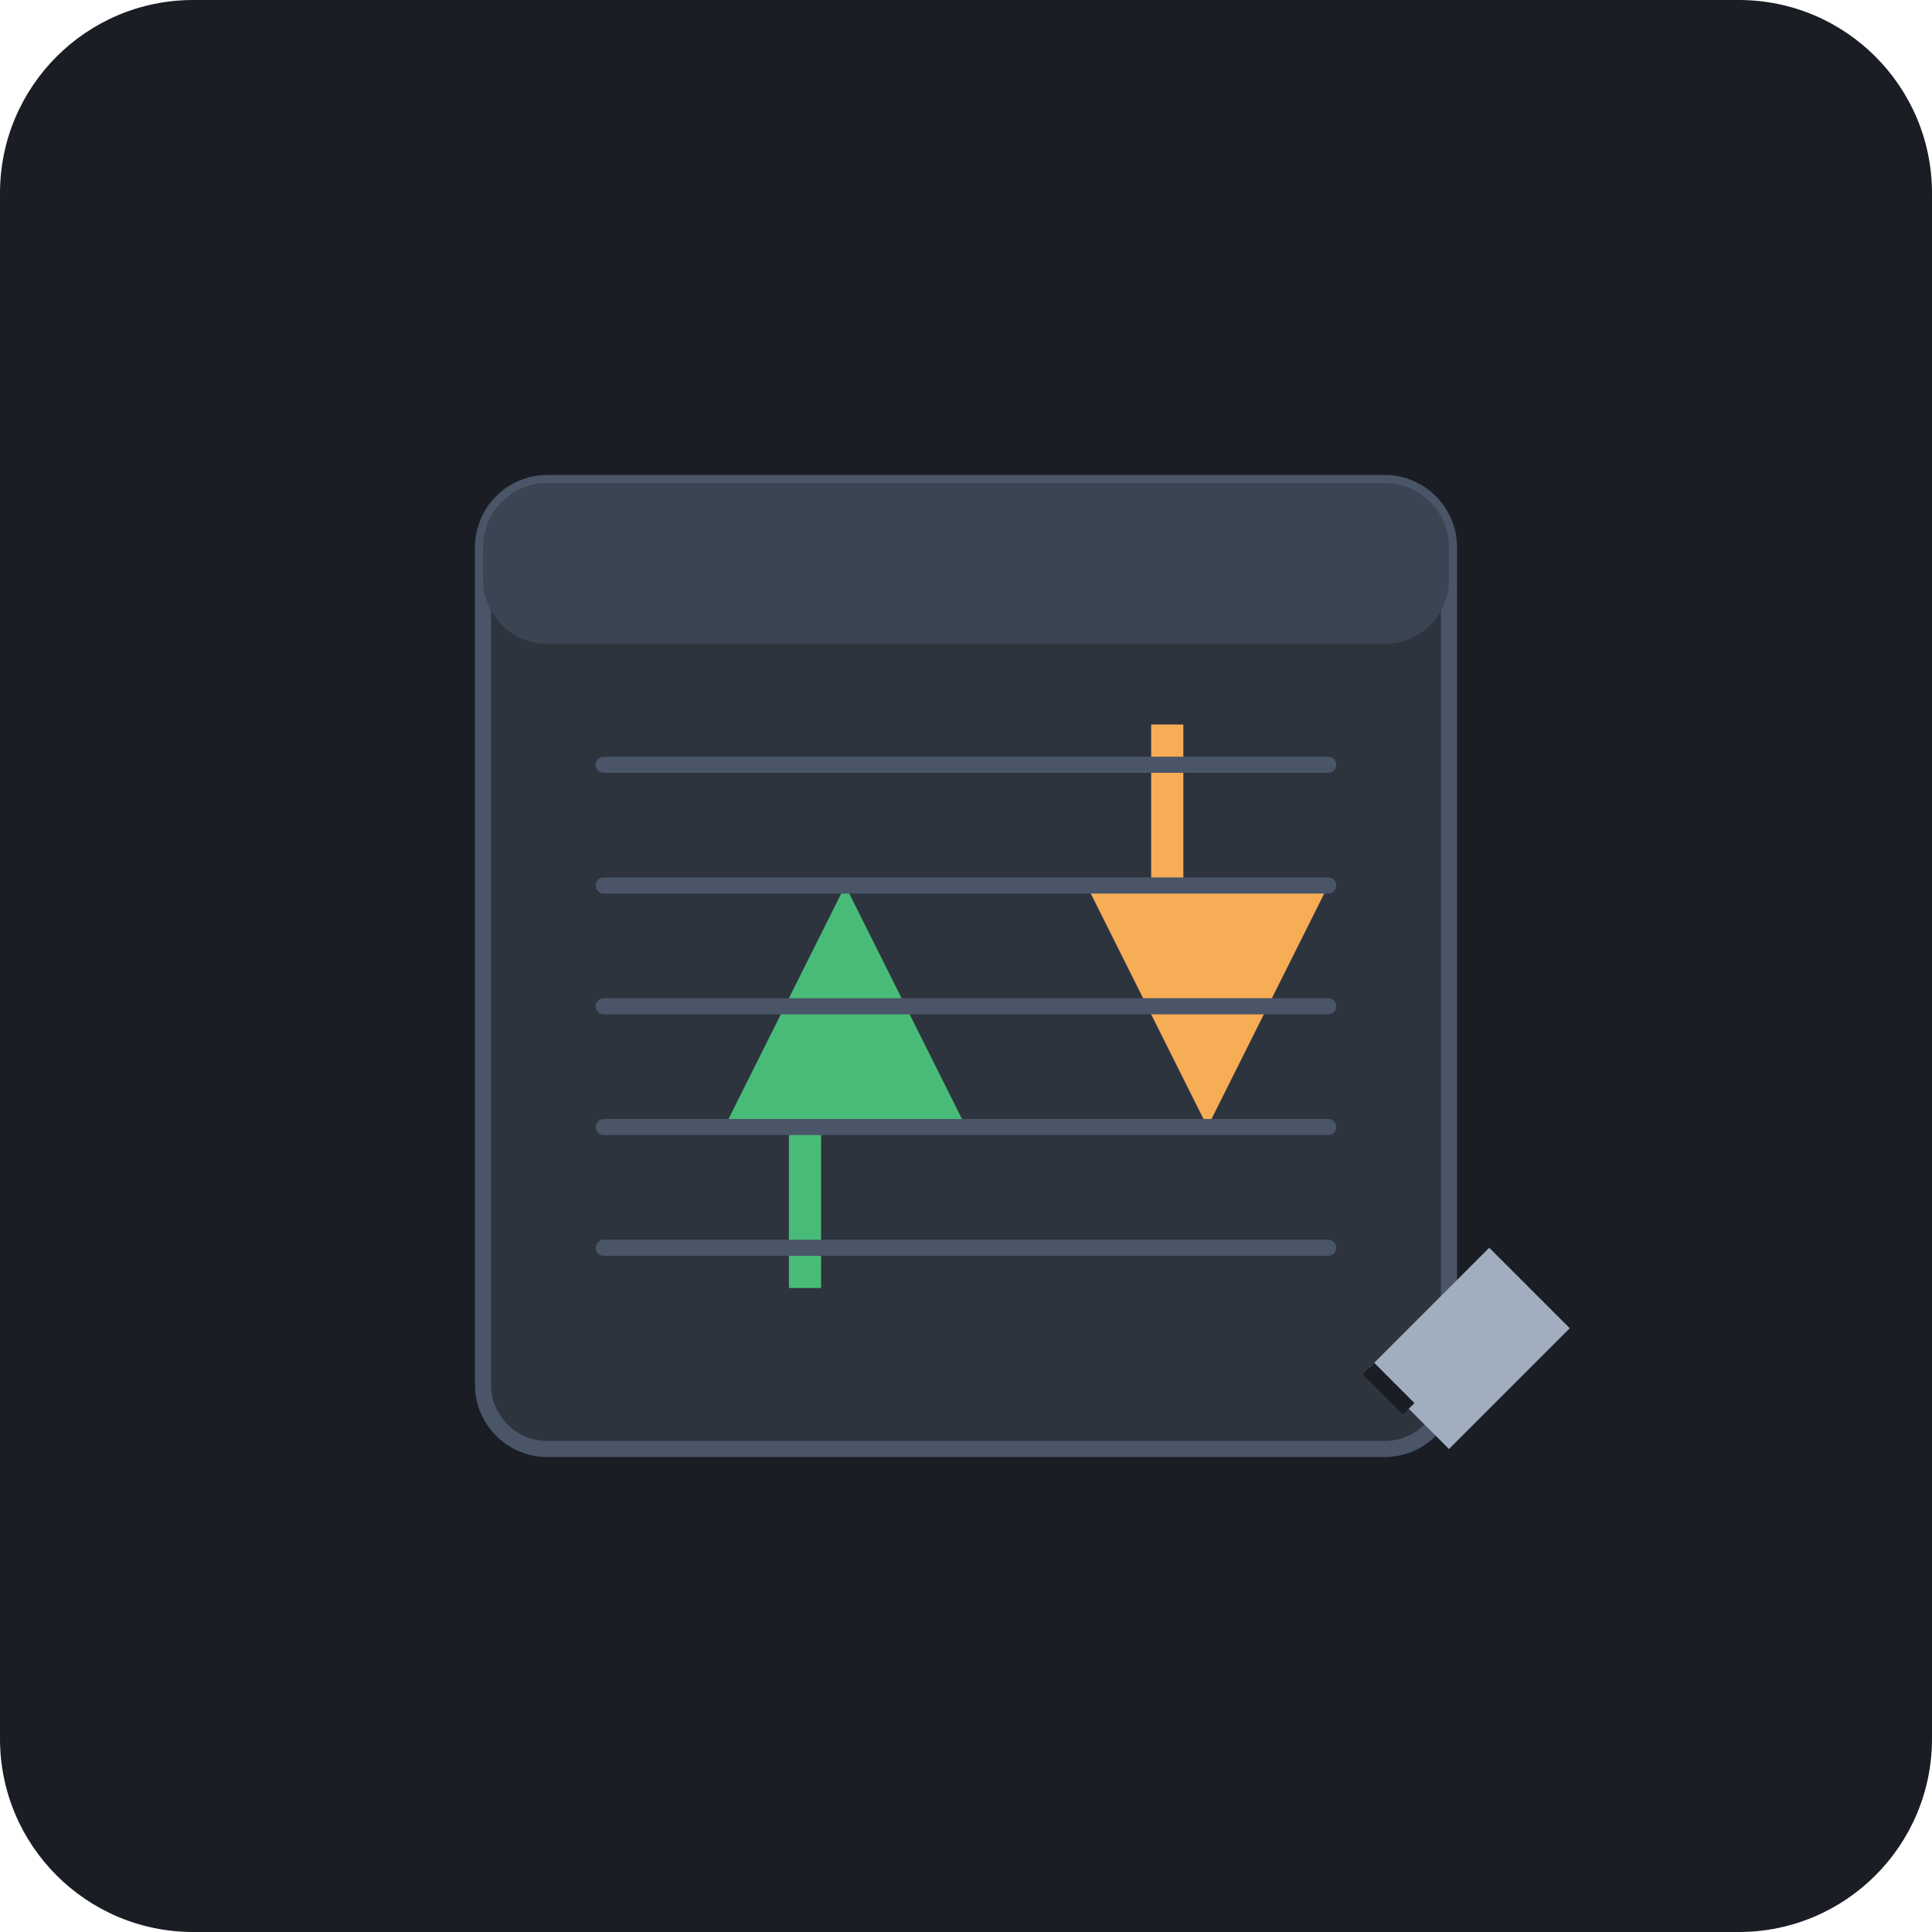
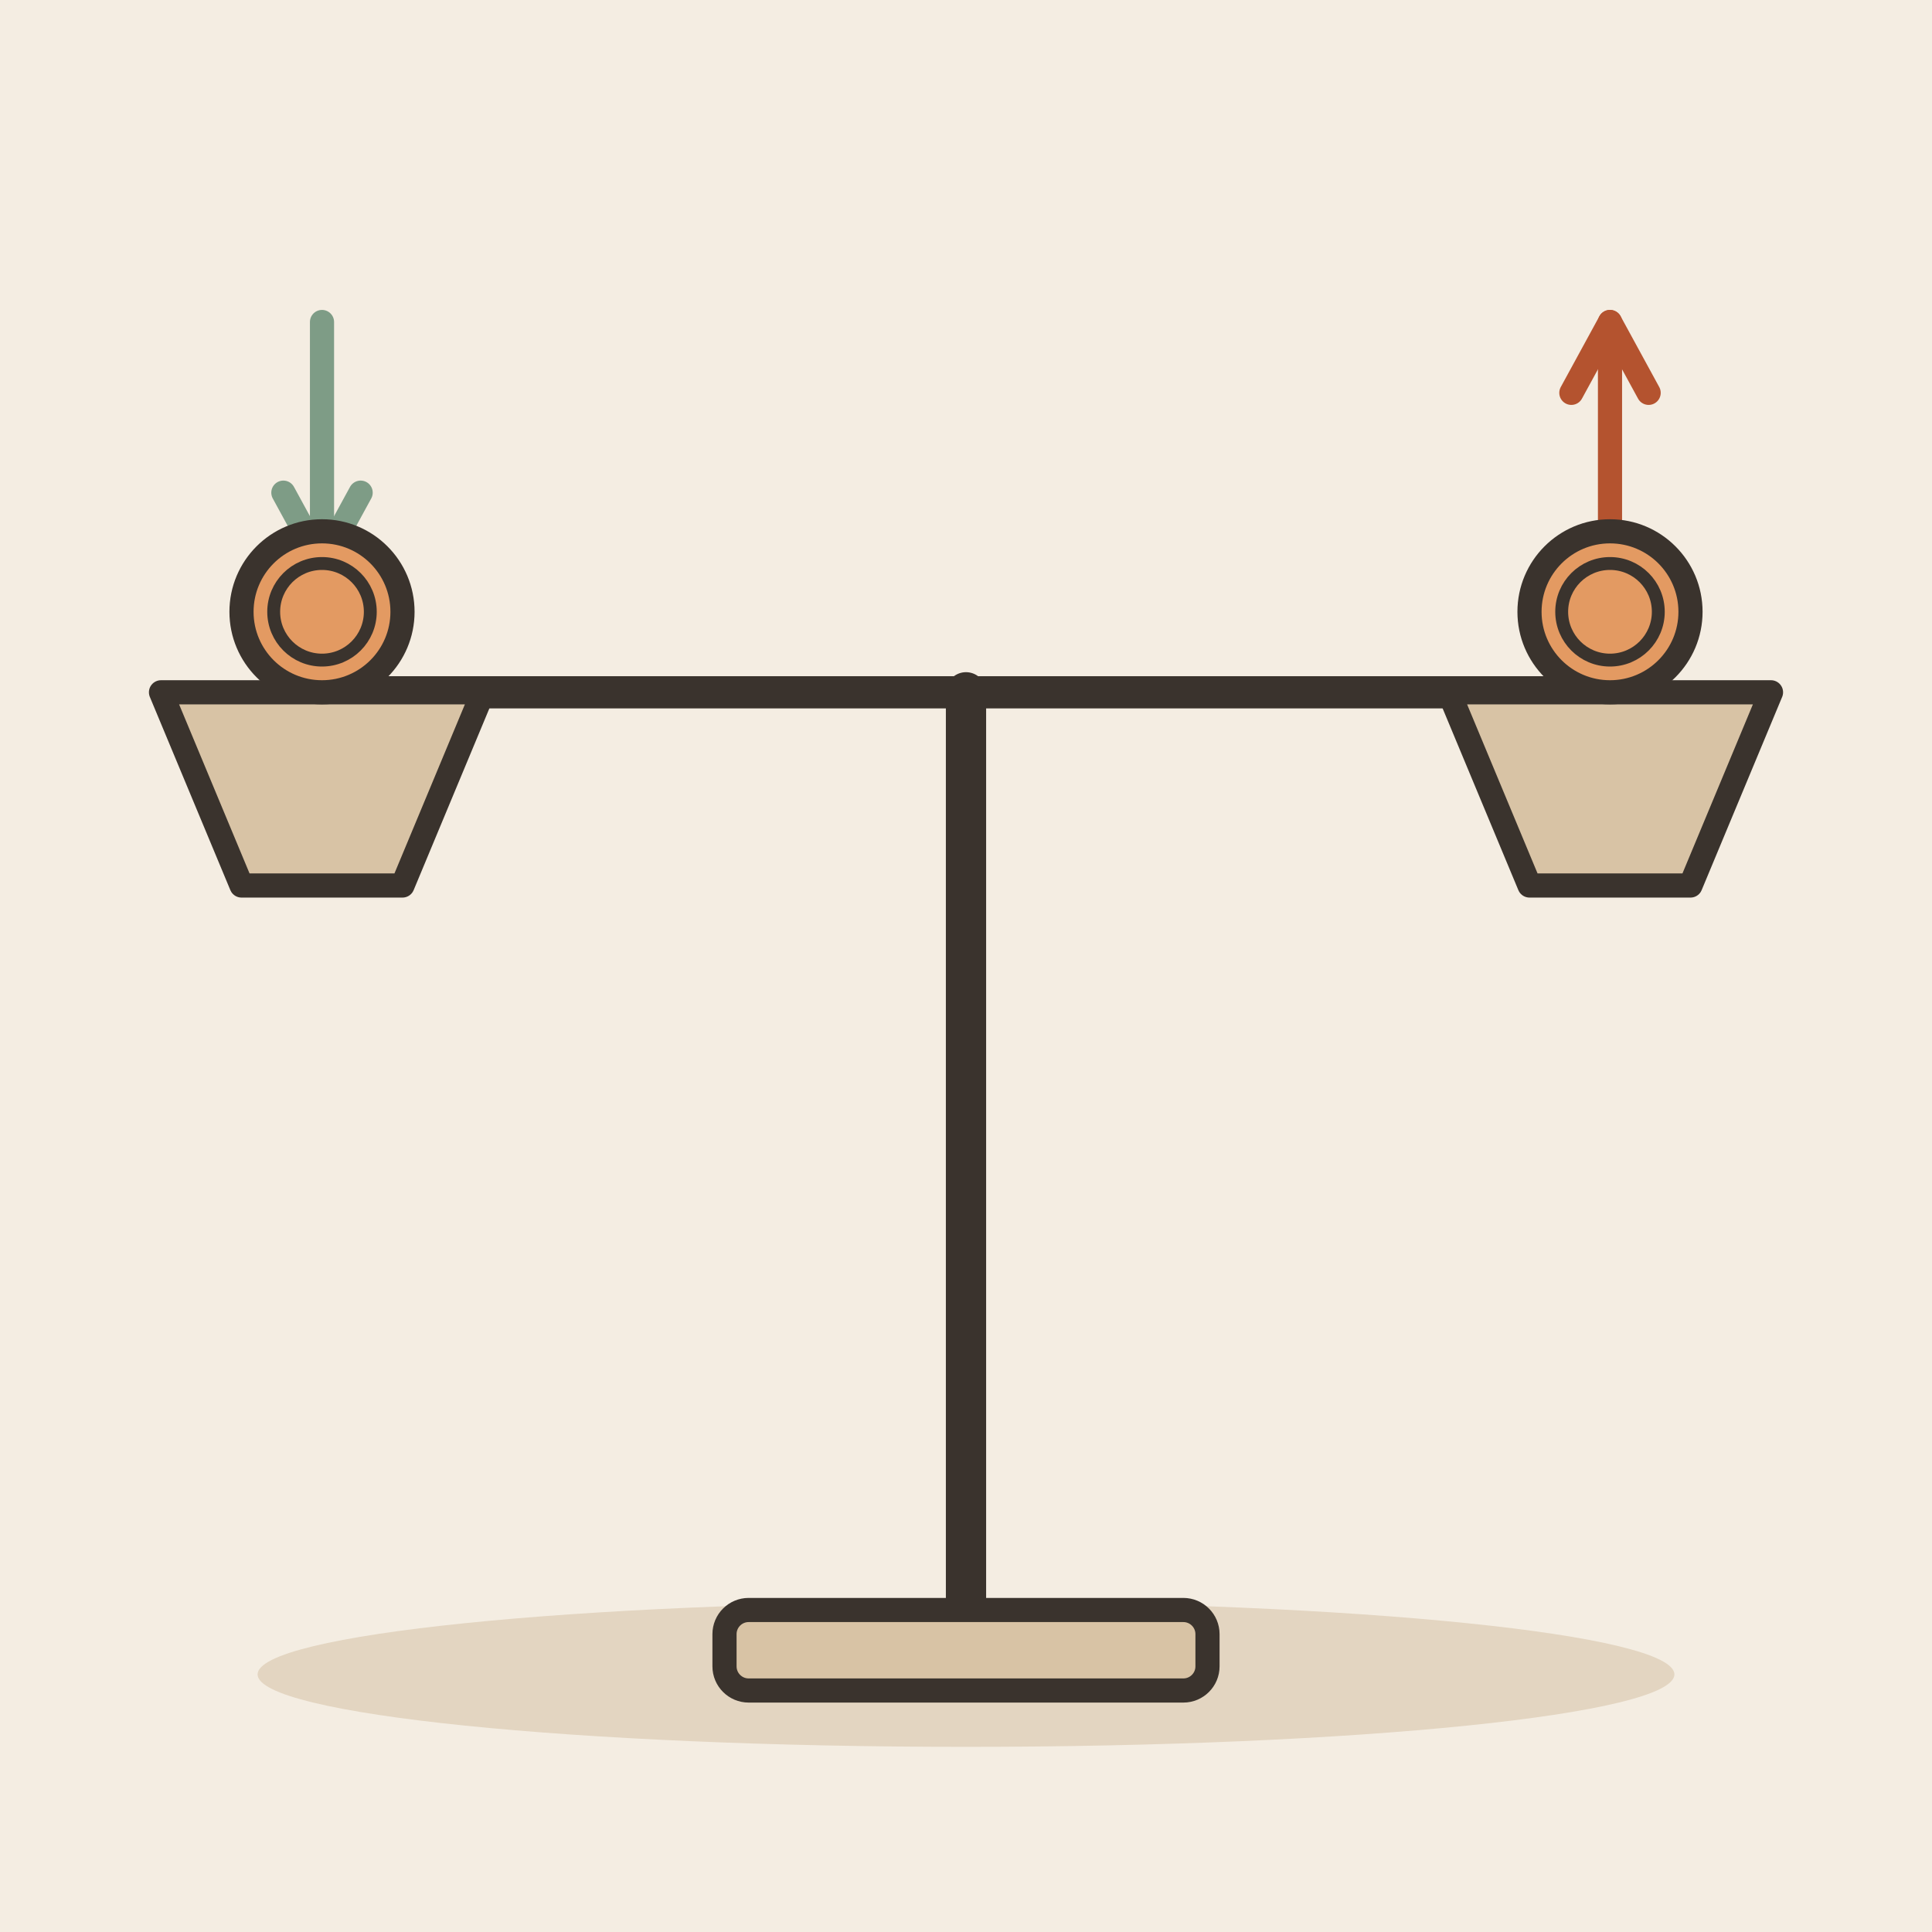
- <svg xmlns="http://www.w3.org/2000/svg" viewBox="0 0 240 240">
-   <rect width="240" height="240" rx="24" fill="#1A1D24" />
-   <rect x="60" y="60" width="120" height="120" rx="8" fill="#2D343E" stroke="#4A5568" stroke-width="2" />
-   <rect x="60" y="60" width="120" height="20" rx="8" fill="#3A4452" />
-   <path d="M90 140 L105 110 L120 140 Z" fill="#48BB78" />
-   <rect x="98" y="140" width="4" height="20" fill="#48BB78" />
-   <path d="M135 110 L150 140 L165 110 Z" fill="#F6AD55" />
-   <rect x="143" y="90" width="4" height="20" fill="#F6AD55" />
-   <line x1="75" y1="95" x2="165" y2="95" stroke="#4A5568" stroke-width="2" stroke-linecap="round" />
-   <line x1="75" y1="110" x2="165" y2="110" stroke="#4A5568" stroke-width="2" stroke-linecap="round" />
-   <line x1="75" y1="125" x2="165" y2="125" stroke="#4A5568" stroke-width="2" stroke-linecap="round" />
-   <line x1="75" y1="140" x2="165" y2="140" stroke="#4A5568" stroke-width="2" stroke-linecap="round" />
-   <line x1="75" y1="155" x2="165" y2="155" stroke="#4A5568" stroke-width="2" stroke-linecap="round" />
-   <path d="M170 170 L185 155 L195 165 L180 180 Z" fill="#A0AEC0" />
-   <path d="M170 170 L175 175" stroke="#1A1D24" stroke-width="2" />
+ <svg xmlns="http://www.w3.org/2000/svg" viewBox="0 0 240 240" data-style="editorial">
+   <rect width="240" height="240" fill="#F4EDE2" />
+   <ellipse cx="120" cy="208" rx="88" ry="9" fill="#E3D5C1" />
+   <g transform="translate(120 206)">
+     <path d="M0 0L0 -120" stroke="#3A332D" stroke-width="5" stroke-linecap="round" fill="none" />
+     <rect x="-30" y="-6" width="60" height="10" rx="3" fill="#D8C3A5" stroke="#3A332D" stroke-width="3" stroke-linecap="round" stroke-linejoin="round" />
+     <path d="M-80 -120L80 -120" stroke="#3A332D" stroke-width="4" stroke-linecap="round" fill="none" />
+     <path d="M-100 -120L-60 -120L-70 -96L-90 -96Z" fill="#D8C3A5" stroke="#3A332D" stroke-width="3" stroke-linecap="round" stroke-linejoin="round" />
+     <path d="M60 -120L100 -120L90 -96L70 -96Z" fill="#D8C3A5" stroke="#3A332D" stroke-width="3" stroke-linecap="round" stroke-linejoin="round" />
+   </g>
+   <path d="M40 40L40 70" stroke="#7E9C86" stroke-width="3" stroke-linecap="round" fill="none" />
+   <path d="M35.2 61.2L40 70L44.8 61.2" fill="none" stroke="#7E9C86" stroke-width="3" stroke-linecap="round" stroke-linejoin="round" />
+   <circle cx="40" cy="76" r="10" fill="#E39A62" stroke="#3A332D" stroke-width="3" stroke-linecap="round" stroke-linejoin="round" />
+   <circle cx="40" cy="76" r="6" fill="none" stroke="#3A332D" stroke-linecap="round" stroke-linejoin="round" stroke-width="1.6" />
+   <path d="M200 70L200 40" stroke="#B4532F" stroke-width="3" stroke-linecap="round" fill="none" />
+   <path d="M204.8 48.8L200 40L195.2 48.8" fill="none" stroke="#B4532F" stroke-width="3" stroke-linecap="round" stroke-linejoin="round" />
+   <circle cx="200" cy="76" r="10" fill="#E39A62" stroke="#3A332D" stroke-width="3" stroke-linecap="round" stroke-linejoin="round" />
+   <circle cx="200" cy="76" r="6" fill="none" stroke="#3A332D" stroke-linecap="round" stroke-linejoin="round" stroke-width="1.6" />
</svg>
